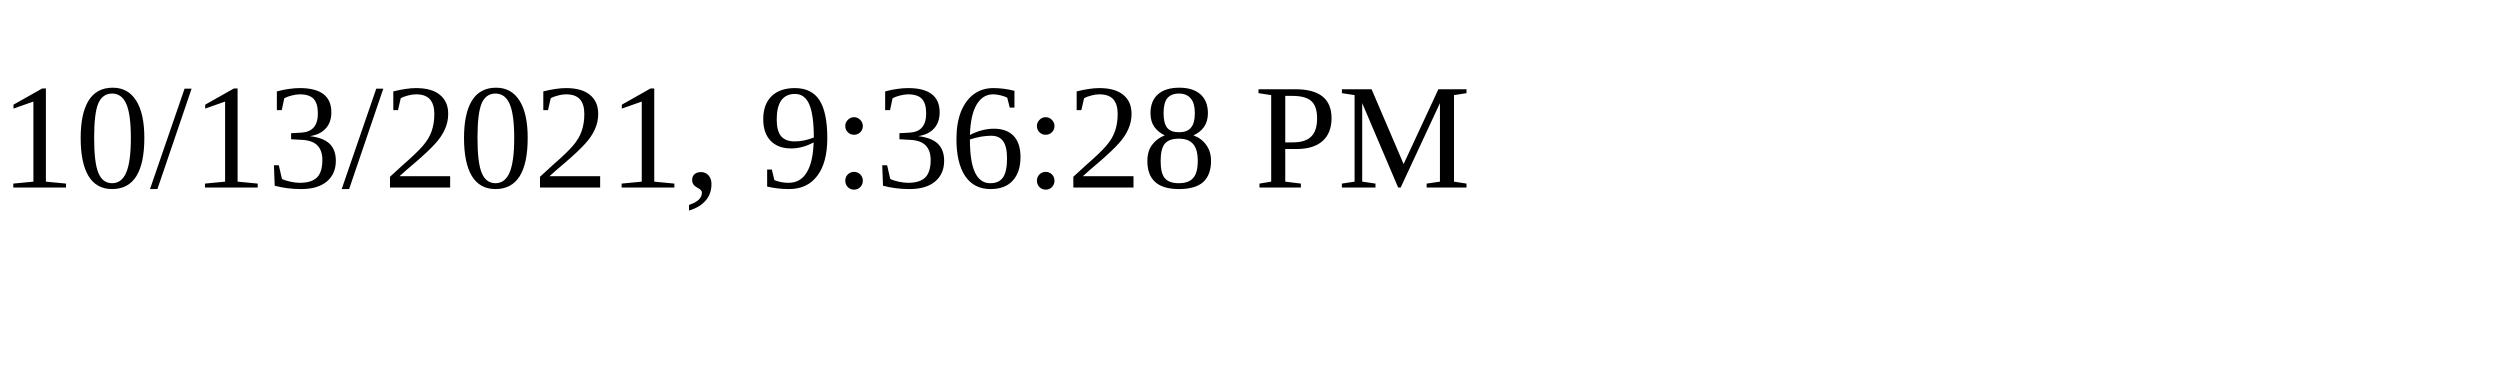
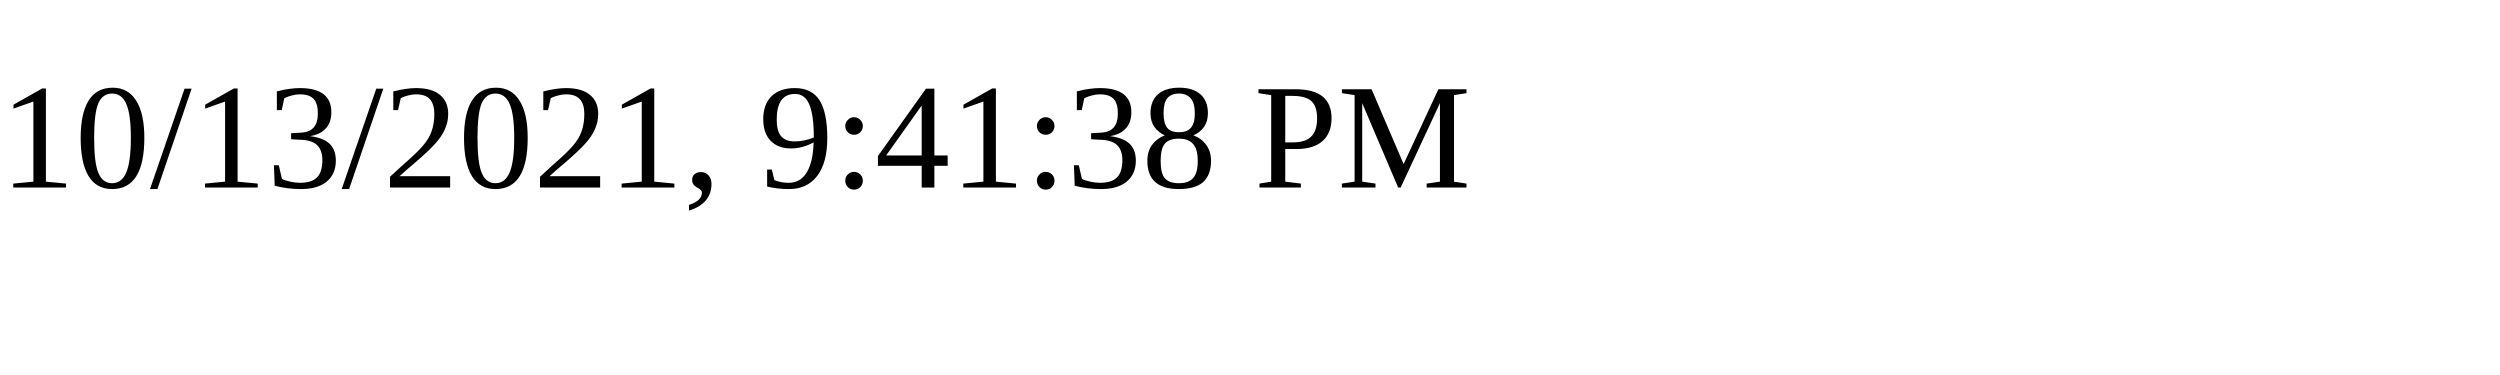
<svg xmlns="http://www.w3.org/2000/svg" height="30" width="200">
-   <text x="0" y="15">10/13/2021, 9:36:28 PM</text>
+   <text x="0" y="15">10/13/2021, 9:41:38 PM</text>
</svg>
